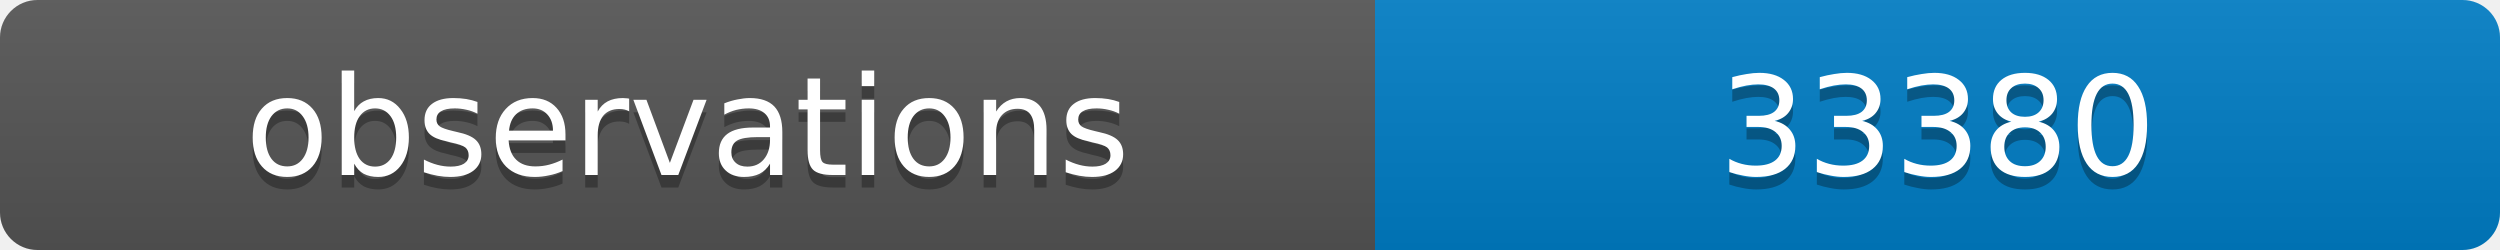
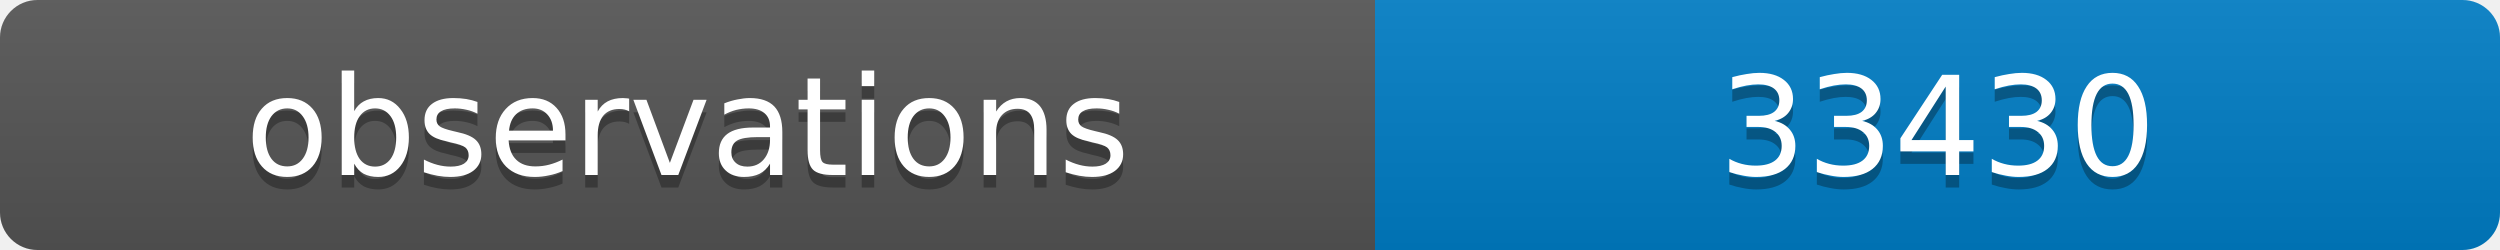
<svg xmlns="http://www.w3.org/2000/svg" width="200" height="20">
  <linearGradient id="b" x2="0" y2="100%">
    <stop offset="0" stop-color="#bbb" stop-opacity=".1" />
    <stop offset="1" stop-opacity=".1" />
  </linearGradient>
  <clipPath id="a">
    <rect width="200" height="20" rx="3" fill="#fff" />
  </clipPath>
  <g clip-path="url(#a)">
    <path fill="#555" d="M0 0h110v20H0z" />
    <path fill="#007ec6" d="M110 0h90v20H110z" />
    <path fill="url(#b)" d="M0 0h200v20H0z" />
  </g>
  <g fill="#fff" text-anchor="middle" font-family="DejaVu Sans,Verdana,Geneva,sans-serif" font-size="11">
    <text x="55" y="15" fill="#010101" fill-opacity=".3">observations</text>
    <text x="55" y="14">observations</text>
-     <text x="155" y="15" fill="#010101" fill-opacity=".3">33380</text>
-     <text x="155" y="14">33380</text>
+     <text x="155" y="15" fill="#010101" fill-opacity=".3">33430</text>
+     <text x="155" y="14">33430</text>
  </g>
</svg>
